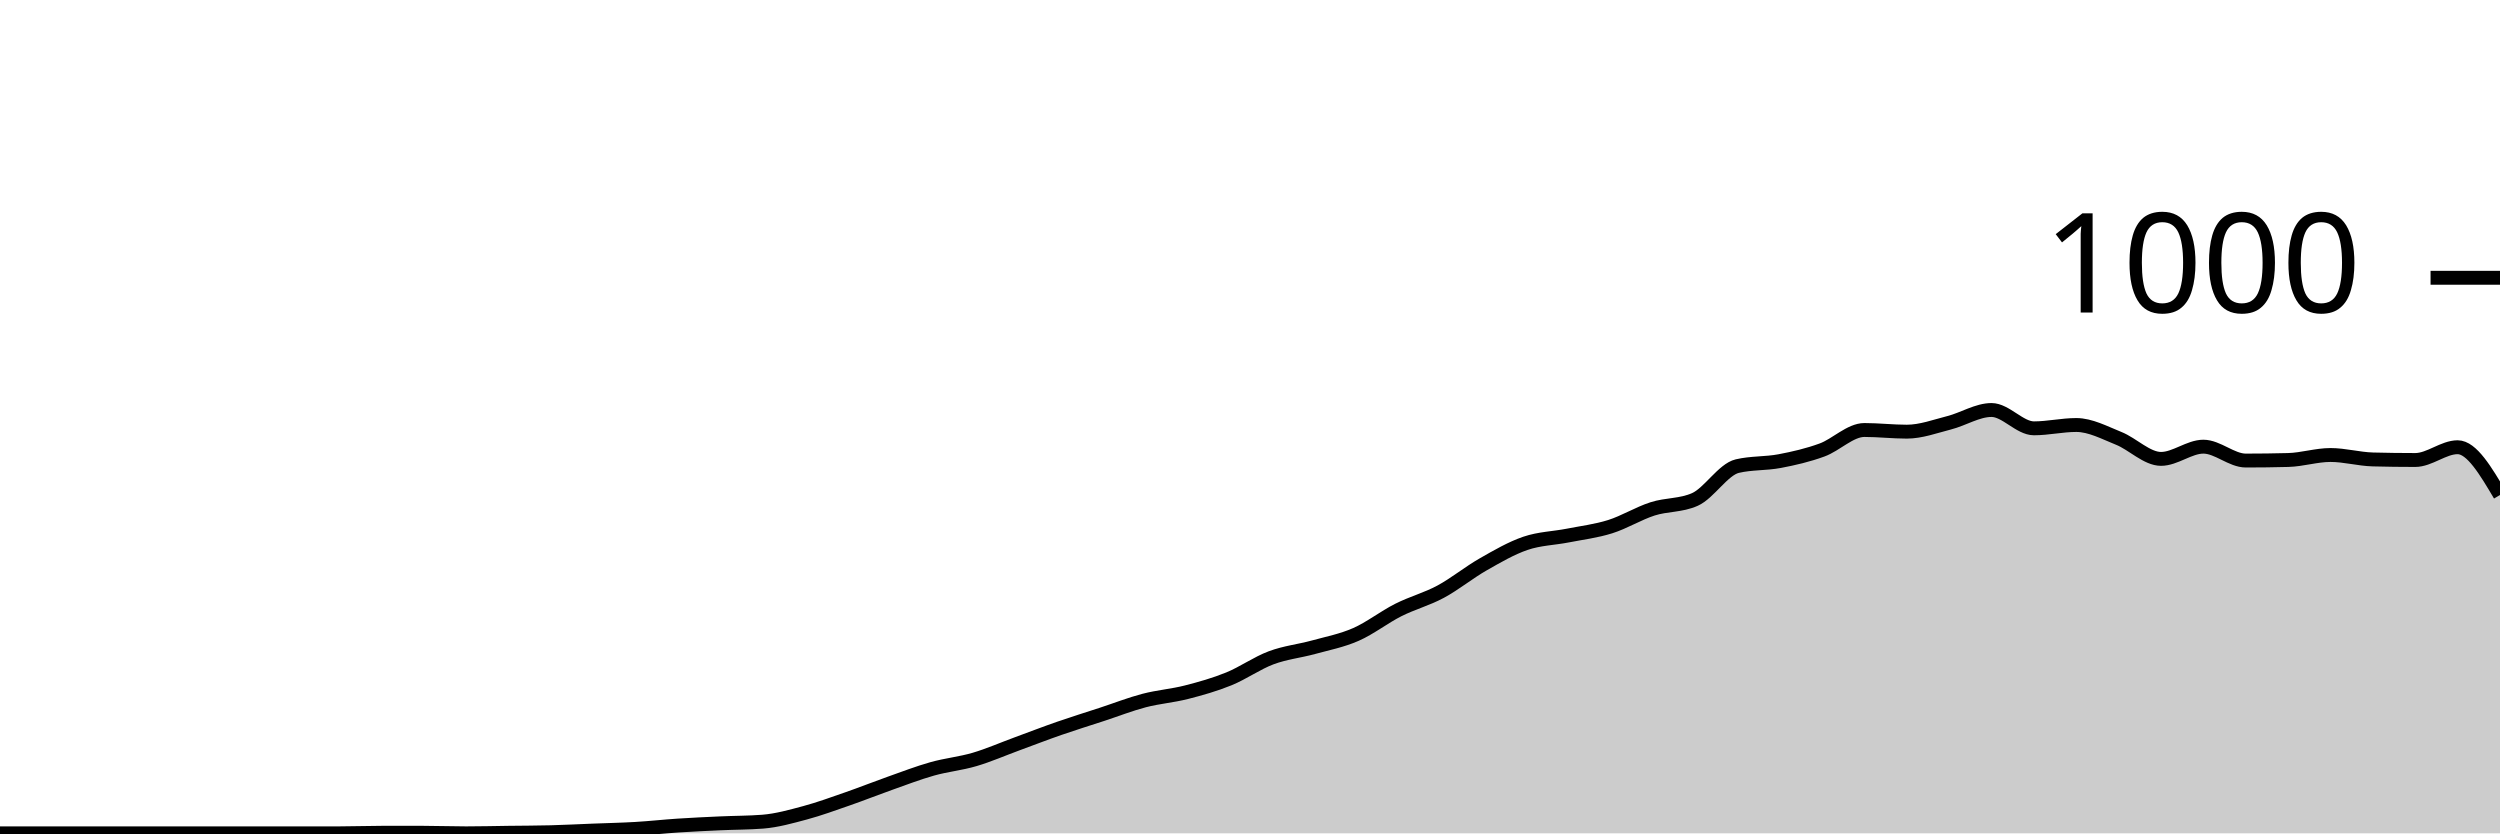
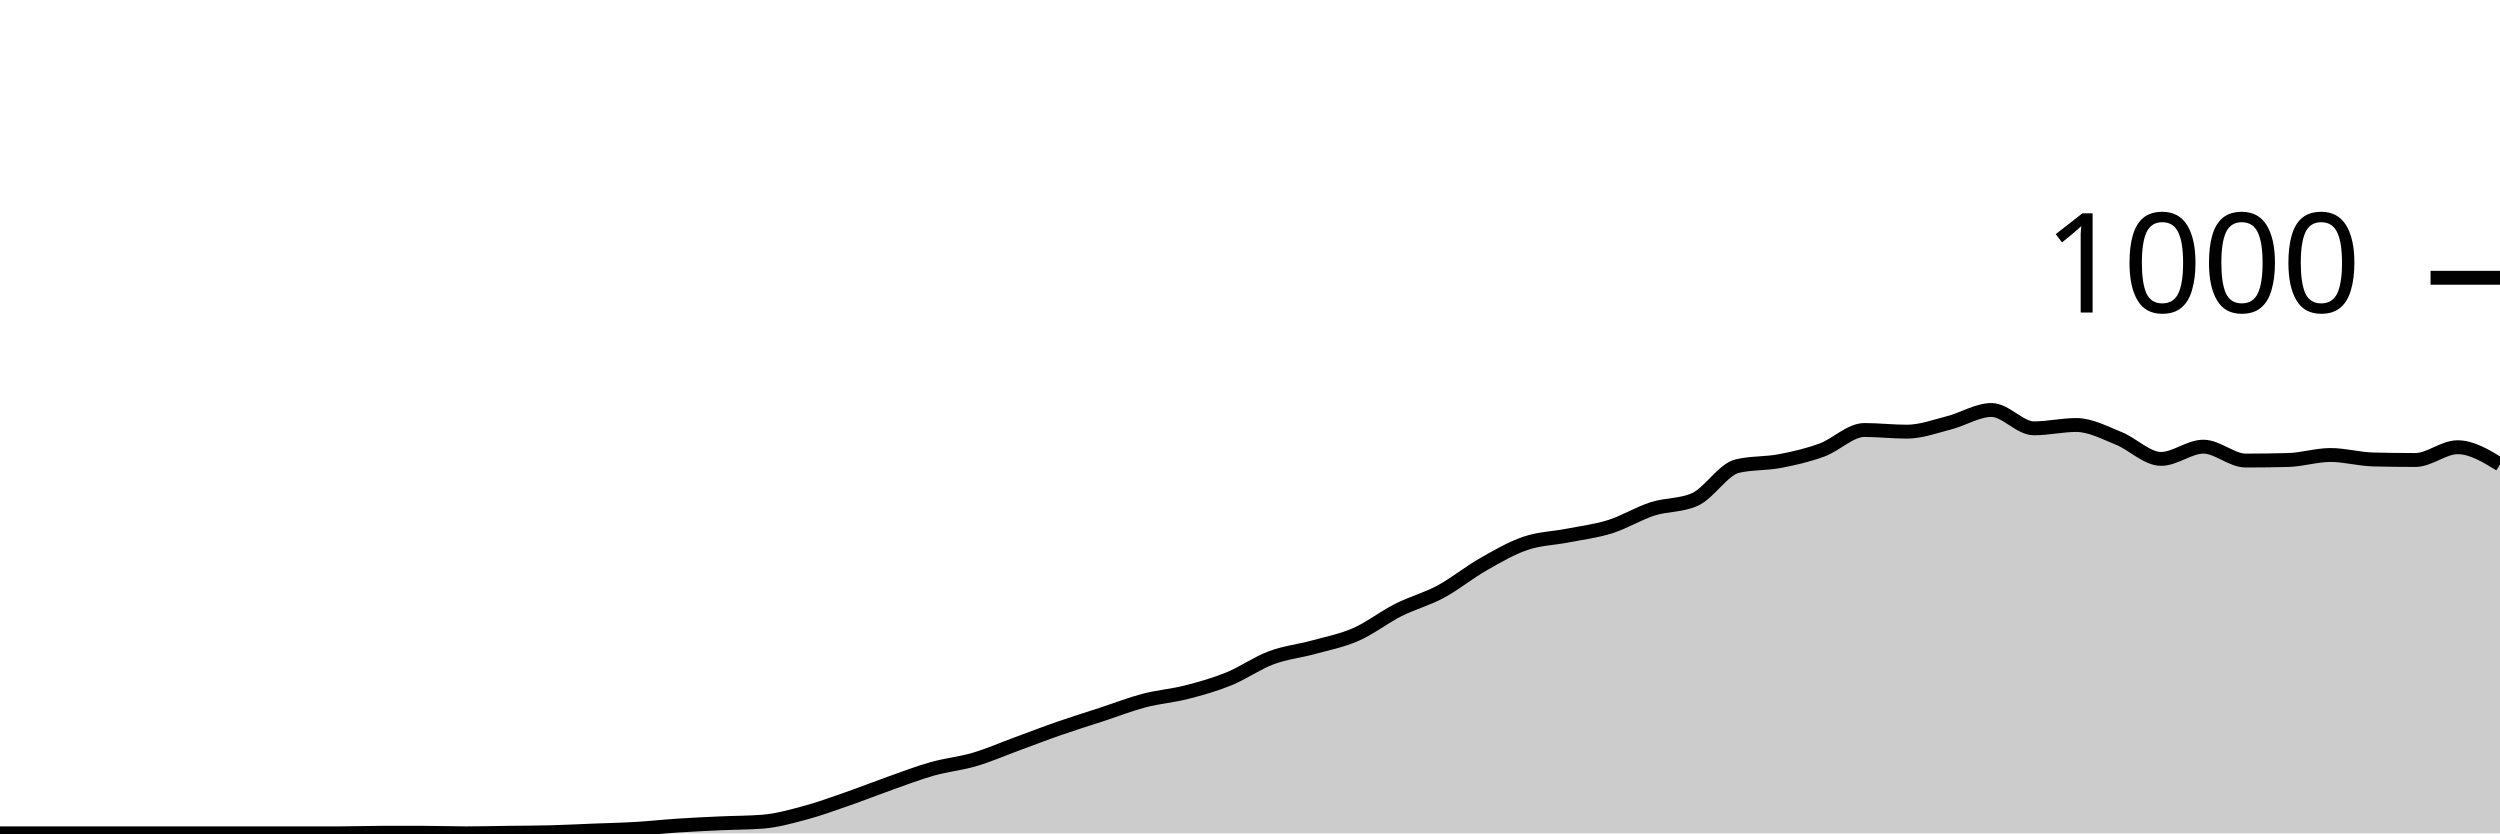
<svg xmlns="http://www.w3.org/2000/svg" viewBox="0 0 180 60">
  <g transform="translate(0,20)">
-     <path class="area" fill="rgba(0, 0, 0, 0.2)" d="M0,40C1.017,40,2.034,40,3.051,40C4.068,40,5.085,40,6.102,40C7.119,40,8.136,40,9.153,40C10.169,40,11.186,40,12.203,40C13.22,40,14.237,40,15.254,40C16.271,40,17.288,40,18.305,40C19.322,40,20.339,40,21.356,40C22.373,40,23.39,40,24.407,40C25.424,40,26.441,39.96,27.458,39.96C28.475,39.96,29.492,39.96,30.508,39.96C31.525,39.96,32.542,40,33.559,40C34.576,40,35.593,39.973,36.61,39.96C37.627,39.947,38.644,39.947,39.661,39.92C40.678,39.893,41.695,39.84,42.712,39.8C43.729,39.76,44.746,39.74,45.763,39.68C46.78,39.62,47.797,39.507,48.814,39.44C49.831,39.373,50.847,39.327,51.864,39.28C52.881,39.233,53.898,39.24,54.915,39.16C55.932,39.08,56.949,38.793,57.966,38.52C58.983,38.247,60,37.873,61.017,37.52C62.034,37.167,63.051,36.76,64.068,36.4C65.085,36.04,66.102,35.647,67.119,35.36C68.136,35.073,69.153,34.98,70.169,34.68C71.186,34.38,72.203,33.933,73.22,33.56C74.237,33.187,75.254,32.793,76.271,32.44C77.288,32.087,78.305,31.773,79.322,31.44C80.339,31.107,81.356,30.707,82.373,30.44C83.39,30.173,84.407,30.1,85.424,29.84C86.441,29.58,87.458,29.293,88.475,28.88C89.492,28.467,90.508,27.74,91.525,27.36C92.542,26.98,93.559,26.88,94.576,26.6C95.593,26.32,96.61,26.127,97.627,25.68C98.644,25.233,99.661,24.433,100.678,23.92C101.695,23.407,102.712,23.147,103.729,22.6C104.746,22.053,105.763,21.22,106.78,20.64C107.797,20.06,108.814,19.467,109.831,19.12C110.847,18.773,111.864,18.76,112.881,18.56C113.898,18.36,114.915,18.24,115.932,17.92C116.949,17.6,117.966,16.967,118.983,16.64C120,16.313,121.017,16.413,122.034,15.96C123.051,15.507,124.068,13.8,125.085,13.56C126.102,13.32,127.119,13.393,128.136,13.2C129.153,13.007,130.169,12.773,131.186,12.4C132.203,12.027,133.22,10.96,134.237,10.96C135.254,10.96,136.271,11.08,137.288,11.08C138.305,11.08,139.322,10.7,140.339,10.44C141.356,10.18,142.373,9.52,143.39,9.52C144.407,9.52,145.424,10.84,146.441,10.84C147.458,10.84,148.475,10.6,149.492,10.6C150.508,10.6,151.525,11.153,152.542,11.56C153.559,11.967,154.576,13.04,155.593,13.04C156.61,13.04,157.627,12.16,158.644,12.16C159.661,12.16,160.678,13.16,161.695,13.16C162.712,13.16,163.729,13.147,164.746,13.12C165.763,13.093,166.78,12.76,167.797,12.76C168.814,12.76,169.831,13.053,170.847,13.08C171.864,13.107,172.881,13.12,173.898,13.12C174.915,13.12,175.932,12.2,176.949,12.2C177.966,12.2,178.983,13.92,180,15.64L180,40C178.983,40,177.966,40,176.949,40C175.932,40,174.915,40,173.898,40C172.881,40,171.864,40,170.847,40C169.831,40,168.814,40,167.797,40C166.78,40,165.763,40,164.746,40C163.729,40,162.712,40,161.695,40C160.678,40,159.661,40,158.644,40C157.627,40,156.61,40,155.593,40C154.576,40,153.559,40,152.542,40C151.525,40,150.508,40,149.492,40C148.475,40,147.458,40,146.441,40C145.424,40,144.407,40,143.39,40C142.373,40,141.356,40,140.339,40C139.322,40,138.305,40,137.288,40C136.271,40,135.254,40,134.237,40C133.22,40,132.203,40,131.186,40C130.169,40,129.153,40,128.136,40C127.119,40,126.102,40,125.085,40C124.068,40,123.051,40,122.034,40C121.017,40,120,40,118.983,40C117.966,40,116.949,40,115.932,40C114.915,40,113.898,40,112.881,40C111.864,40,110.847,40,109.831,40C108.814,40,107.797,40,106.78,40C105.763,40,104.746,40,103.729,40C102.712,40,101.695,40,100.678,40C99.661,40,98.644,40,97.627,40C96.61,40,95.593,40,94.576,40C93.559,40,92.542,40,91.525,40C90.508,40,89.492,40,88.475,40C87.458,40,86.441,40,85.424,40C84.407,40,83.39,40,82.373,40C81.356,40,80.339,40,79.322,40C78.305,40,77.288,40,76.271,40C75.254,40,74.237,40,73.22,40C72.203,40,71.186,40,70.169,40C69.153,40,68.136,40,67.119,40C66.102,40,65.085,40,64.068,40C63.051,40,62.034,40,61.017,40C60,40,58.983,40,57.966,40C56.949,40,55.932,40,54.915,40C53.898,40,52.881,40,51.864,40C50.847,40,49.831,40,48.814,40C47.797,40,46.78,40,45.763,40C44.746,40,43.729,40,42.712,40C41.695,40,40.678,40,39.661,40C38.644,40,37.627,40,36.61,40C35.593,40,34.576,40,33.559,40C32.542,40,31.525,40,30.508,40C29.492,40,28.475,40,27.458,40C26.441,40,25.424,40,24.407,40C23.39,40,22.373,40,21.356,40C20.339,40,19.322,40,18.305,40C17.288,40,16.271,40,15.254,40C14.237,40,13.22,40,12.203,40C11.186,40,10.169,40,9.153,40C8.136,40,7.119,40,6.102,40C5.085,40,4.068,40,3.051,40C2.034,40,1.017,40,0,40Z" />
-     <path class="line" stroke="black" fill="none" d="M0,40C1.017,40,2.034,40,3.051,40C4.068,40,5.085,40,6.102,40C7.119,40,8.136,40,9.153,40C10.169,40,11.186,40,12.203,40C13.22,40,14.237,40,15.254,40C16.271,40,17.288,40,18.305,40C19.322,40,20.339,40,21.356,40C22.373,40,23.39,40,24.407,40C25.424,40,26.441,39.96,27.458,39.96C28.475,39.96,29.492,39.96,30.508,39.96C31.525,39.96,32.542,40,33.559,40C34.576,40,35.593,39.973,36.61,39.96C37.627,39.947,38.644,39.947,39.661,39.92C40.678,39.893,41.695,39.84,42.712,39.8C43.729,39.76,44.746,39.74,45.763,39.68C46.78,39.62,47.797,39.507,48.814,39.44C49.831,39.373,50.847,39.327,51.864,39.28C52.881,39.233,53.898,39.24,54.915,39.16C55.932,39.08,56.949,38.793,57.966,38.52C58.983,38.247,60,37.873,61.017,37.52C62.034,37.167,63.051,36.76,64.068,36.4C65.085,36.04,66.102,35.647,67.119,35.36C68.136,35.073,69.153,34.98,70.169,34.68C71.186,34.38,72.203,33.933,73.22,33.56C74.237,33.187,75.254,32.793,76.271,32.44C77.288,32.087,78.305,31.773,79.322,31.44C80.339,31.107,81.356,30.707,82.373,30.44C83.39,30.173,84.407,30.1,85.424,29.84C86.441,29.58,87.458,29.293,88.475,28.88C89.492,28.467,90.508,27.74,91.525,27.36C92.542,26.98,93.559,26.88,94.576,26.6C95.593,26.32,96.61,26.127,97.627,25.68C98.644,25.233,99.661,24.433,100.678,23.92C101.695,23.407,102.712,23.147,103.729,22.6C104.746,22.053,105.763,21.22,106.78,20.64C107.797,20.06,108.814,19.467,109.831,19.12C110.847,18.773,111.864,18.76,112.881,18.56C113.898,18.36,114.915,18.24,115.932,17.92C116.949,17.6,117.966,16.967,118.983,16.64C120,16.313,121.017,16.413,122.034,15.96C123.051,15.507,124.068,13.8,125.085,13.56C126.102,13.32,127.119,13.393,128.136,13.2C129.153,13.007,130.169,12.773,131.186,12.4C132.203,12.027,133.22,10.96,134.237,10.96C135.254,10.96,136.271,11.08,137.288,11.08C138.305,11.08,139.322,10.7,140.339,10.44C141.356,10.18,142.373,9.52,143.39,9.52C144.407,9.52,145.424,10.84,146.441,10.84C147.458,10.84,148.475,10.6,149.492,10.6C150.508,10.6,151.525,11.153,152.542,11.56C153.559,11.967,154.576,13.04,155.593,13.04C156.61,13.04,157.627,12.16,158.644,12.16C159.661,12.16,160.678,13.16,161.695,13.16C162.712,13.16,163.729,13.147,164.746,13.12C165.763,13.093,166.78,12.76,167.797,12.76C168.814,12.76,169.831,13.053,170.847,13.08C171.864,13.107,172.881,13.12,173.898,13.12C174.915,13.12,175.932,12.2,176.949,12.2C177.966,12.2,178.983,13.92,180,15.64" />
+     <path class="area" fill="rgba(0, 0, 0, 0.2)" d="M0,40C1.017,40,2.034,40,3.051,40C4.068,40,5.085,40,6.102,40C7.119,40,8.136,40,9.153,40C10.169,40,11.186,40,12.203,40C13.22,40,14.237,40,15.254,40C16.271,40,17.288,40,18.305,40C19.322,40,20.339,40,21.356,40C22.373,40,23.39,40,24.407,40C25.424,40,26.441,39.96,27.458,39.96C28.475,39.96,29.492,39.96,30.508,39.96C31.525,39.96,32.542,40,33.559,40C34.576,40,35.593,39.973,36.61,39.96C37.627,39.947,38.644,39.947,39.661,39.92C40.678,39.893,41.695,39.84,42.712,39.8C43.729,39.76,44.746,39.74,45.763,39.68C46.78,39.62,47.797,39.507,48.814,39.44C49.831,39.373,50.847,39.327,51.864,39.28C52.881,39.233,53.898,39.24,54.915,39.16C55.932,39.08,56.949,38.793,57.966,38.52C58.983,38.247,60,37.873,61.017,37.52C62.034,37.167,63.051,36.76,64.068,36.4C65.085,36.04,66.102,35.647,67.119,35.36C68.136,35.073,69.153,34.98,70.169,34.68C71.186,34.38,72.203,33.933,73.22,33.56C74.237,33.187,75.254,32.793,76.271,32.44C77.288,32.087,78.305,31.773,79.322,31.44C80.339,31.107,81.356,30.707,82.373,30.44C83.39,30.173,84.407,30.1,85.424,29.84C86.441,29.58,87.458,29.293,88.475,28.88C89.492,28.467,90.508,27.74,91.525,27.36C92.542,26.98,93.559,26.88,94.576,26.6C95.593,26.32,96.61,26.127,97.627,25.68C98.644,25.233,99.661,24.433,100.678,23.92C101.695,23.407,102.712,23.147,103.729,22.6C104.746,22.053,105.763,21.22,106.78,20.64C107.797,20.06,108.814,19.467,109.831,19.12C110.847,18.773,111.864,18.76,112.881,18.56C113.898,18.36,114.915,18.24,115.932,17.92C116.949,17.6,117.966,16.967,118.983,16.64C120,16.313,121.017,16.413,122.034,15.96C123.051,15.507,124.068,13.8,125.085,13.56C126.102,13.32,127.119,13.393,128.136,13.2C129.153,13.007,130.169,12.773,131.186,12.4C132.203,12.027,133.22,10.96,134.237,10.96C135.254,10.96,136.271,11.08,137.288,11.08C138.305,11.08,139.322,10.7,140.339,10.44C141.356,10.18,142.373,9.52,143.39,9.52C144.407,9.52,145.424,10.84,146.441,10.84C147.458,10.84,148.475,10.6,149.492,10.6C150.508,10.6,151.525,11.153,152.542,11.56C153.559,11.967,154.576,13.04,155.593,13.04C156.61,13.04,157.627,12.16,158.644,12.16C159.661,12.16,160.678,13.16,161.695,13.16C162.712,13.16,163.729,13.147,164.746,13.12C165.763,13.093,166.78,12.76,167.797,12.76C168.814,12.76,169.831,13.053,170.847,13.08C171.864,13.107,172.881,13.12,173.898,13.12C174.915,13.12,175.932,12.2,176.949,12.2C177.966,12.2,178.983,12.82,180,13.44L180,40C178.983,40,177.966,40,176.949,40C175.932,40,174.915,40,173.898,40C172.881,40,171.864,40,170.847,40C169.831,40,168.814,40,167.797,40C166.78,40,165.763,40,164.746,40C163.729,40,162.712,40,161.695,40C160.678,40,159.661,40,158.644,40C157.627,40,156.61,40,155.593,40C154.576,40,153.559,40,152.542,40C151.525,40,150.508,40,149.492,40C148.475,40,147.458,40,146.441,40C145.424,40,144.407,40,143.39,40C142.373,40,141.356,40,140.339,40C139.322,40,138.305,40,137.288,40C136.271,40,135.254,40,134.237,40C133.22,40,132.203,40,131.186,40C130.169,40,129.153,40,128.136,40C127.119,40,126.102,40,125.085,40C124.068,40,123.051,40,122.034,40C121.017,40,120,40,118.983,40C117.966,40,116.949,40,115.932,40C114.915,40,113.898,40,112.881,40C111.864,40,110.847,40,109.831,40C108.814,40,107.797,40,106.78,40C105.763,40,104.746,40,103.729,40C102.712,40,101.695,40,100.678,40C99.661,40,98.644,40,97.627,40C96.61,40,95.593,40,94.576,40C93.559,40,92.542,40,91.525,40C90.508,40,89.492,40,88.475,40C87.458,40,86.441,40,85.424,40C84.407,40,83.39,40,82.373,40C81.356,40,80.339,40,79.322,40C78.305,40,77.288,40,76.271,40C75.254,40,74.237,40,73.22,40C72.203,40,71.186,40,70.169,40C69.153,40,68.136,40,67.119,40C66.102,40,65.085,40,64.068,40C63.051,40,62.034,40,61.017,40C60,40,58.983,40,57.966,40C56.949,40,55.932,40,54.915,40C53.898,40,52.881,40,51.864,40C50.847,40,49.831,40,48.814,40C47.797,40,46.78,40,45.763,40C44.746,40,43.729,40,42.712,40C41.695,40,40.678,40,39.661,40C38.644,40,37.627,40,36.61,40C35.593,40,34.576,40,33.559,40C32.542,40,31.525,40,30.508,40C29.492,40,28.475,40,27.458,40C26.441,40,25.424,40,24.407,40C23.39,40,22.373,40,21.356,40C20.339,40,19.322,40,18.305,40C17.288,40,16.271,40,15.254,40C14.237,40,13.22,40,12.203,40C11.186,40,10.169,40,9.153,40C8.136,40,7.119,40,6.102,40C5.085,40,4.068,40,3.051,40C2.034,40,1.017,40,0,40Z" />
+     <path class="line" stroke="black" fill="none" d="M0,40C1.017,40,2.034,40,3.051,40C4.068,40,5.085,40,6.102,40C7.119,40,8.136,40,9.153,40C10.169,40,11.186,40,12.203,40C13.22,40,14.237,40,15.254,40C16.271,40,17.288,40,18.305,40C19.322,40,20.339,40,21.356,40C22.373,40,23.39,40,24.407,40C25.424,40,26.441,39.96,27.458,39.96C28.475,39.96,29.492,39.96,30.508,39.96C31.525,39.96,32.542,40,33.559,40C34.576,40,35.593,39.973,36.61,39.96C37.627,39.947,38.644,39.947,39.661,39.92C40.678,39.893,41.695,39.84,42.712,39.8C43.729,39.76,44.746,39.74,45.763,39.68C46.78,39.62,47.797,39.507,48.814,39.44C49.831,39.373,50.847,39.327,51.864,39.28C52.881,39.233,53.898,39.24,54.915,39.16C55.932,39.08,56.949,38.793,57.966,38.52C58.983,38.247,60,37.873,61.017,37.52C62.034,37.167,63.051,36.76,64.068,36.4C65.085,36.04,66.102,35.647,67.119,35.36C68.136,35.073,69.153,34.98,70.169,34.68C71.186,34.38,72.203,33.933,73.22,33.56C74.237,33.187,75.254,32.793,76.271,32.44C77.288,32.087,78.305,31.773,79.322,31.44C80.339,31.107,81.356,30.707,82.373,30.44C83.39,30.173,84.407,30.1,85.424,29.84C86.441,29.58,87.458,29.293,88.475,28.88C89.492,28.467,90.508,27.74,91.525,27.36C92.542,26.98,93.559,26.88,94.576,26.6C95.593,26.32,96.61,26.127,97.627,25.68C98.644,25.233,99.661,24.433,100.678,23.92C101.695,23.407,102.712,23.147,103.729,22.6C104.746,22.053,105.763,21.22,106.78,20.64C107.797,20.06,108.814,19.467,109.831,19.12C110.847,18.773,111.864,18.76,112.881,18.56C113.898,18.36,114.915,18.24,115.932,17.92C116.949,17.6,117.966,16.967,118.983,16.64C120,16.313,121.017,16.413,122.034,15.96C123.051,15.507,124.068,13.8,125.085,13.56C126.102,13.32,127.119,13.393,128.136,13.2C129.153,13.007,130.169,12.773,131.186,12.4C132.203,12.027,133.22,10.96,134.237,10.96C135.254,10.96,136.271,11.08,137.288,11.08C138.305,11.08,139.322,10.7,140.339,10.44C141.356,10.18,142.373,9.52,143.39,9.52C144.407,9.52,145.424,10.84,146.441,10.84C147.458,10.84,148.475,10.6,149.492,10.6C150.508,10.6,151.525,11.153,152.542,11.56C153.559,11.967,154.576,13.04,155.593,13.04C156.61,13.04,157.627,12.16,158.644,12.16C159.661,12.16,160.678,13.16,161.695,13.16C162.712,13.16,163.729,13.147,164.746,13.12C165.763,13.093,166.78,12.76,167.797,12.76C168.814,12.76,169.831,13.053,170.847,13.08C171.864,13.107,172.881,13.12,173.898,13.12C174.915,13.12,175.932,12.2,176.949,12.2C177.966,12.2,178.983,12.82,180,13.44" />
    <path class="axis-ceiling" stroke-width="1" stroke="black" fill="none" d="M175,0L180,0" />
    <text class="axis-ceiling-label" font-family="sans-serif" text-anchor="end" font-size="10px" x="170" y="2.5">1000</text>
  </g>
</svg>
